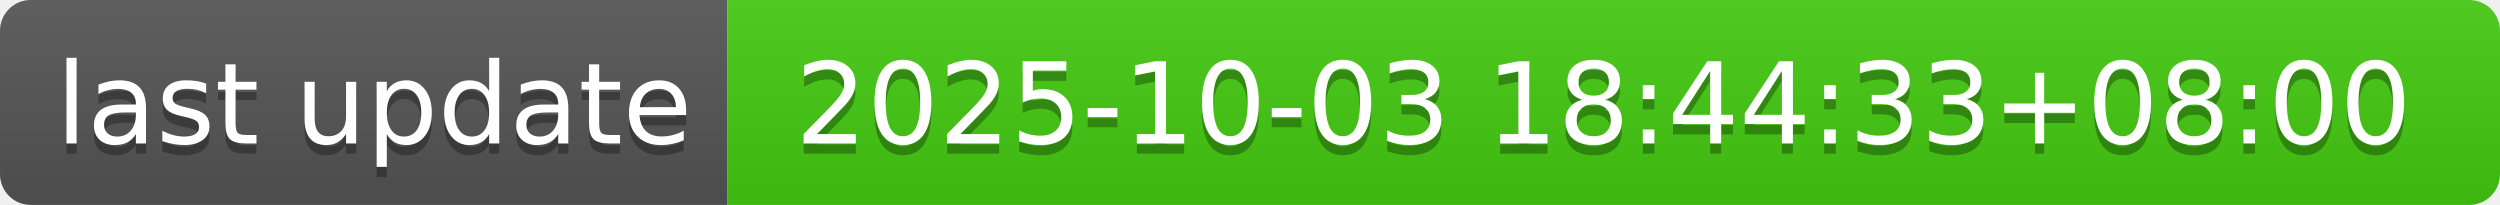
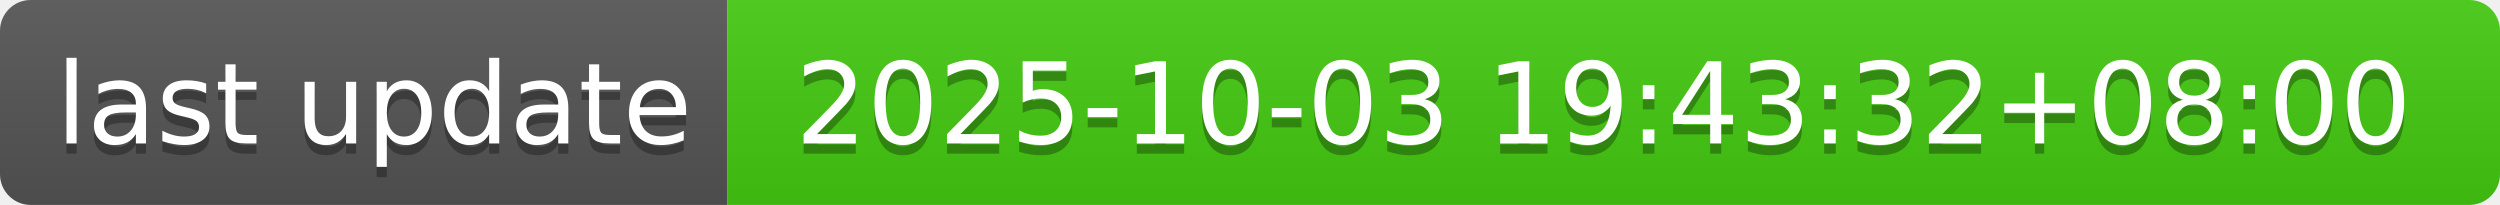
- <svg xmlns="http://www.w3.org/2000/svg" width="244" height="20" role="img" aria-label="last update: 2025-10-03 18:44:33+08:00">
+ <svg xmlns="http://www.w3.org/2000/svg" width="244" height="20" role="img" aria-label="last update: 2025-10-03 19:43:32+08:00">
  <linearGradient id="s" x2="0" y2="100%">
    <stop offset="0" stop-color="#bbb" stop-opacity=".1" />
    <stop offset="1" stop-opacity=".1" />
  </linearGradient>
  <clipPath id="r">
    <rect width="244" height="20" rx="3" fill="#fff" />
  </clipPath>
  <g clip-path="url(#r)">
    <rect width="71" height="20" fill="#555" />
    <rect x="71" width="173" height="20" fill="#4c1" />
    <rect width="244" height="20" fill="url(#s)" />
  </g>
  <g fill="#fff" text-anchor="middle" font-family="Verdana,Geneva,DejaVu Sans,sans-serif" text-rendering="geometricPrecision" font-size="110">
    <text aria-hidden="true" x="365" y="150" fill="#010101" fill-opacity=".3" transform="scale(.1)" textLength="610">last update</text>
    <text x="365" y="140" transform="scale(.1)" fill="#fff" textLength="610">last update</text>
-     <text aria-hidden="true" x="1565" y="150" fill="#010101" fill-opacity=".3" transform="scale(.1)" textLength="1630">2025-10-03 18:44:33+08:00</text>
-     <text x="1565" y="140" transform="scale(.1)" fill="#fff" textLength="1630">2025-10-03 18:44:33+08:00</text>
+     <text aria-hidden="true" x="1565" y="150" fill="#010101" fill-opacity=".3" transform="scale(.1)" textLength="1630">2025-10-03 19:43:32+08:00</text>
+     <text x="1565" y="140" transform="scale(.1)" fill="#fff" textLength="1630">2025-10-03 19:43:32+08:00</text>
  </g>
</svg>
